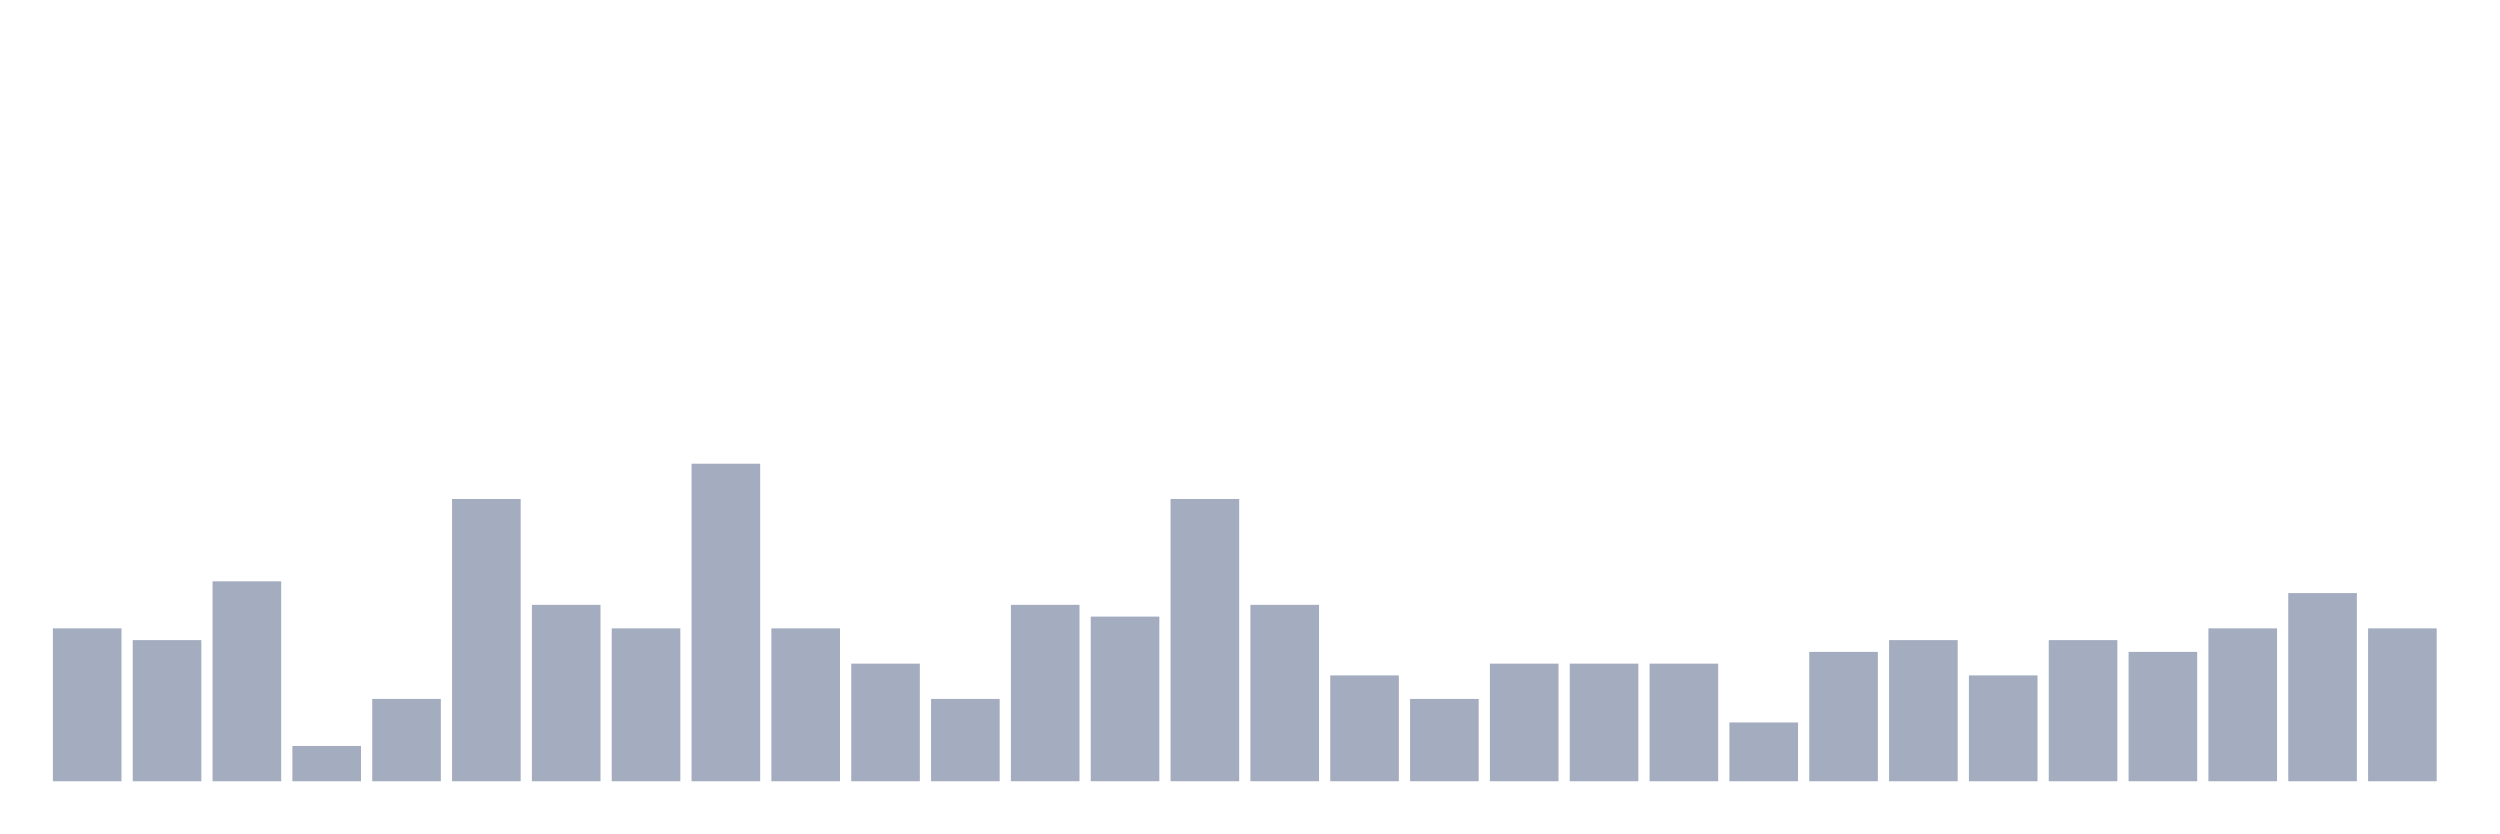
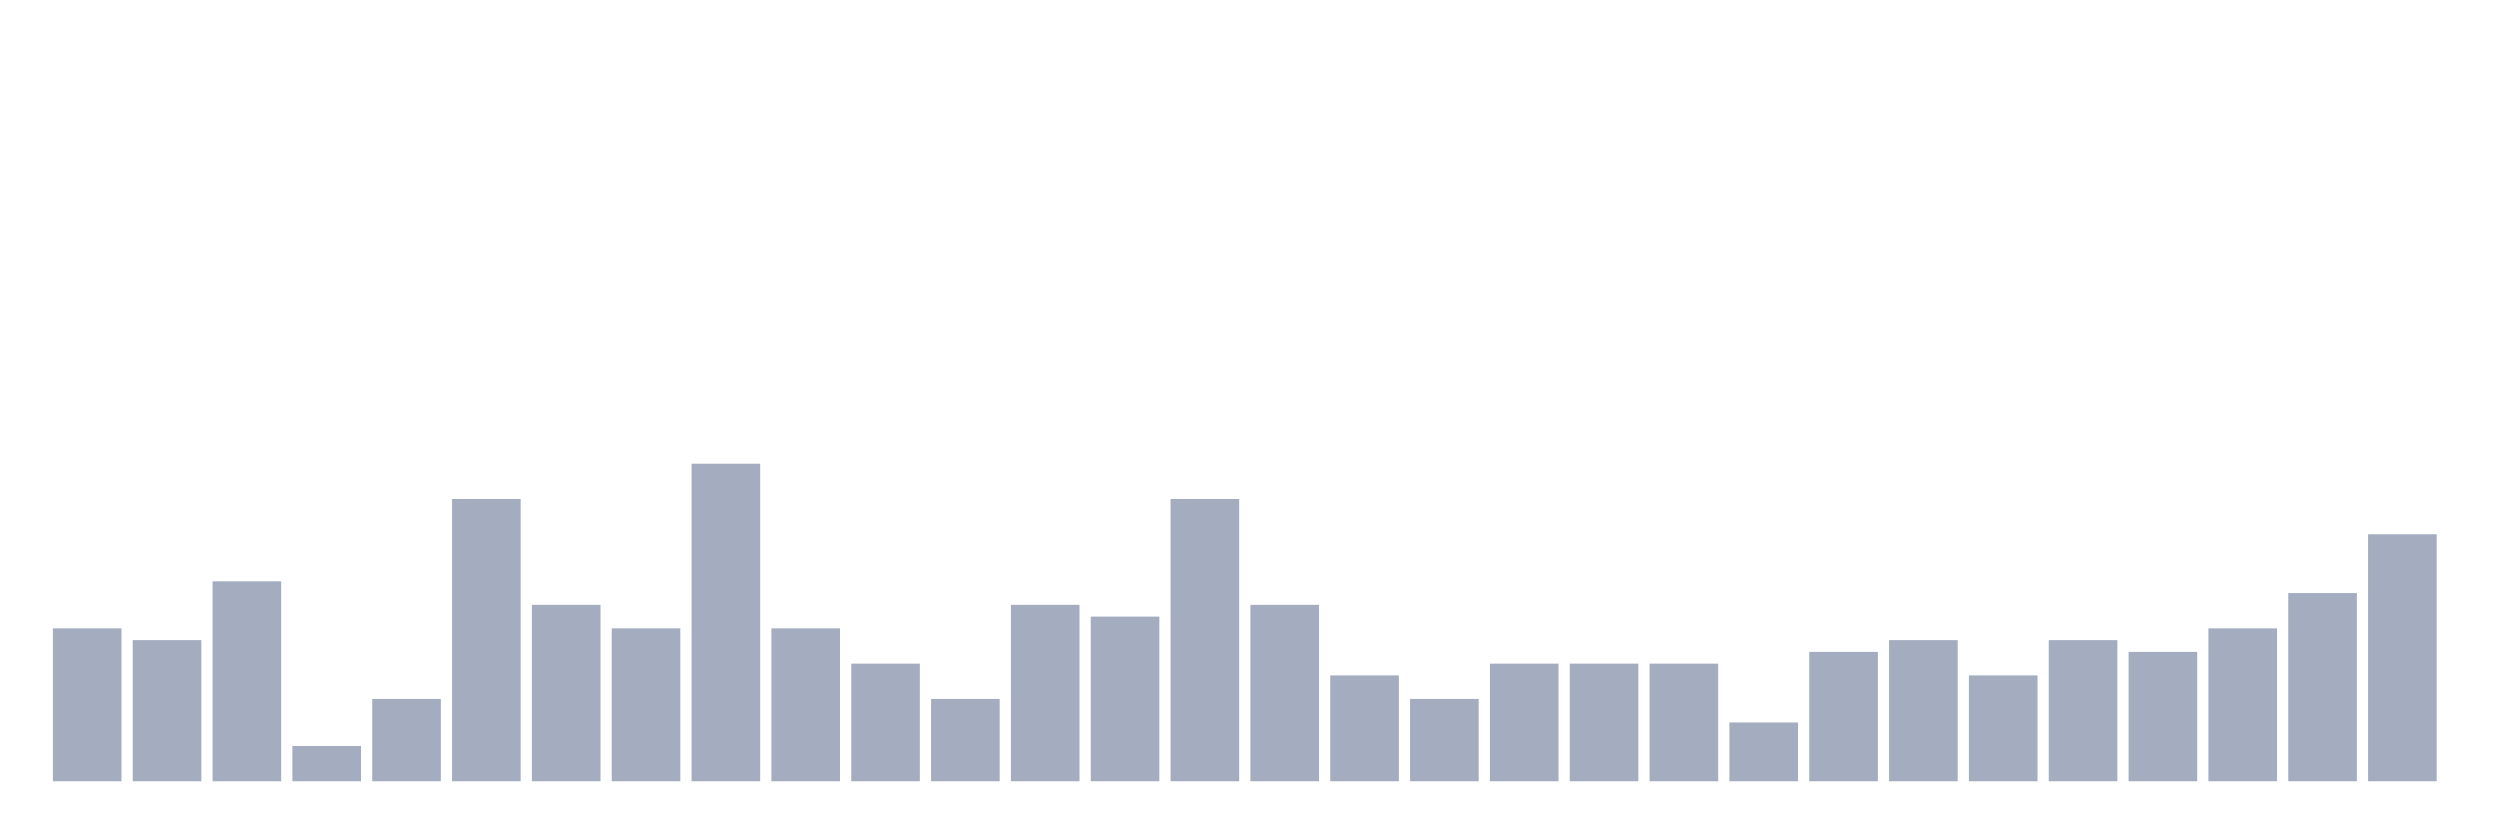
<svg xmlns="http://www.w3.org/2000/svg" viewBox="0 0 480 160">
  <g transform="translate(10,10)">
    <rect class="bar" x="0.153" width="13.175" y="110.645" height="29.355" fill="rgb(164,173,192)" />
    <rect class="bar" x="15.482" width="13.175" y="112.903" height="27.097" fill="rgb(164,173,192)" />
    <rect class="bar" x="30.81" width="13.175" y="101.613" height="38.387" fill="rgb(164,173,192)" />
    <rect class="bar" x="46.138" width="13.175" y="133.226" height="6.774" fill="rgb(164,173,192)" />
    <rect class="bar" x="61.466" width="13.175" y="124.194" height="15.806" fill="rgb(164,173,192)" />
    <rect class="bar" x="76.794" width="13.175" y="85.806" height="54.194" fill="rgb(164,173,192)" />
    <rect class="bar" x="92.123" width="13.175" y="106.129" height="33.871" fill="rgb(164,173,192)" />
    <rect class="bar" x="107.451" width="13.175" y="110.645" height="29.355" fill="rgb(164,173,192)" />
    <rect class="bar" x="122.779" width="13.175" y="79.032" height="60.968" fill="rgb(164,173,192)" />
    <rect class="bar" x="138.107" width="13.175" y="110.645" height="29.355" fill="rgb(164,173,192)" />
    <rect class="bar" x="153.436" width="13.175" y="117.419" height="22.581" fill="rgb(164,173,192)" />
    <rect class="bar" x="168.764" width="13.175" y="124.194" height="15.806" fill="rgb(164,173,192)" />
    <rect class="bar" x="184.092" width="13.175" y="106.129" height="33.871" fill="rgb(164,173,192)" />
    <rect class="bar" x="199.42" width="13.175" y="108.387" height="31.613" fill="rgb(164,173,192)" />
    <rect class="bar" x="214.748" width="13.175" y="85.806" height="54.194" fill="rgb(164,173,192)" />
    <rect class="bar" x="230.077" width="13.175" y="106.129" height="33.871" fill="rgb(164,173,192)" />
    <rect class="bar" x="245.405" width="13.175" y="119.677" height="20.323" fill="rgb(164,173,192)" />
    <rect class="bar" x="260.733" width="13.175" y="124.194" height="15.806" fill="rgb(164,173,192)" />
    <rect class="bar" x="276.061" width="13.175" y="117.419" height="22.581" fill="rgb(164,173,192)" />
    <rect class="bar" x="291.39" width="13.175" y="117.419" height="22.581" fill="rgb(164,173,192)" />
    <rect class="bar" x="306.718" width="13.175" y="117.419" height="22.581" fill="rgb(164,173,192)" />
    <rect class="bar" x="322.046" width="13.175" y="128.71" height="11.29" fill="rgb(164,173,192)" />
    <rect class="bar" x="337.374" width="13.175" y="115.161" height="24.839" fill="rgb(164,173,192)" />
    <rect class="bar" x="352.702" width="13.175" y="112.903" height="27.097" fill="rgb(164,173,192)" />
    <rect class="bar" x="368.031" width="13.175" y="119.677" height="20.323" fill="rgb(164,173,192)" />
    <rect class="bar" x="383.359" width="13.175" y="112.903" height="27.097" fill="rgb(164,173,192)" />
    <rect class="bar" x="398.687" width="13.175" y="115.161" height="24.839" fill="rgb(164,173,192)" />
    <rect class="bar" x="414.015" width="13.175" y="110.645" height="29.355" fill="rgb(164,173,192)" />
    <rect class="bar" x="429.344" width="13.175" y="103.871" height="36.129" fill="rgb(164,173,192)" />
-     <rect class="bar" x="444.672" width="13.175" y="110.645" height="29.355" fill="rgb(164,173,192)" />
+     <rect class="bar" x="444.672" width="13.175" y="92.581" height="47.419" fill="rgb(164,173,192)" />
  </g>
</svg>
